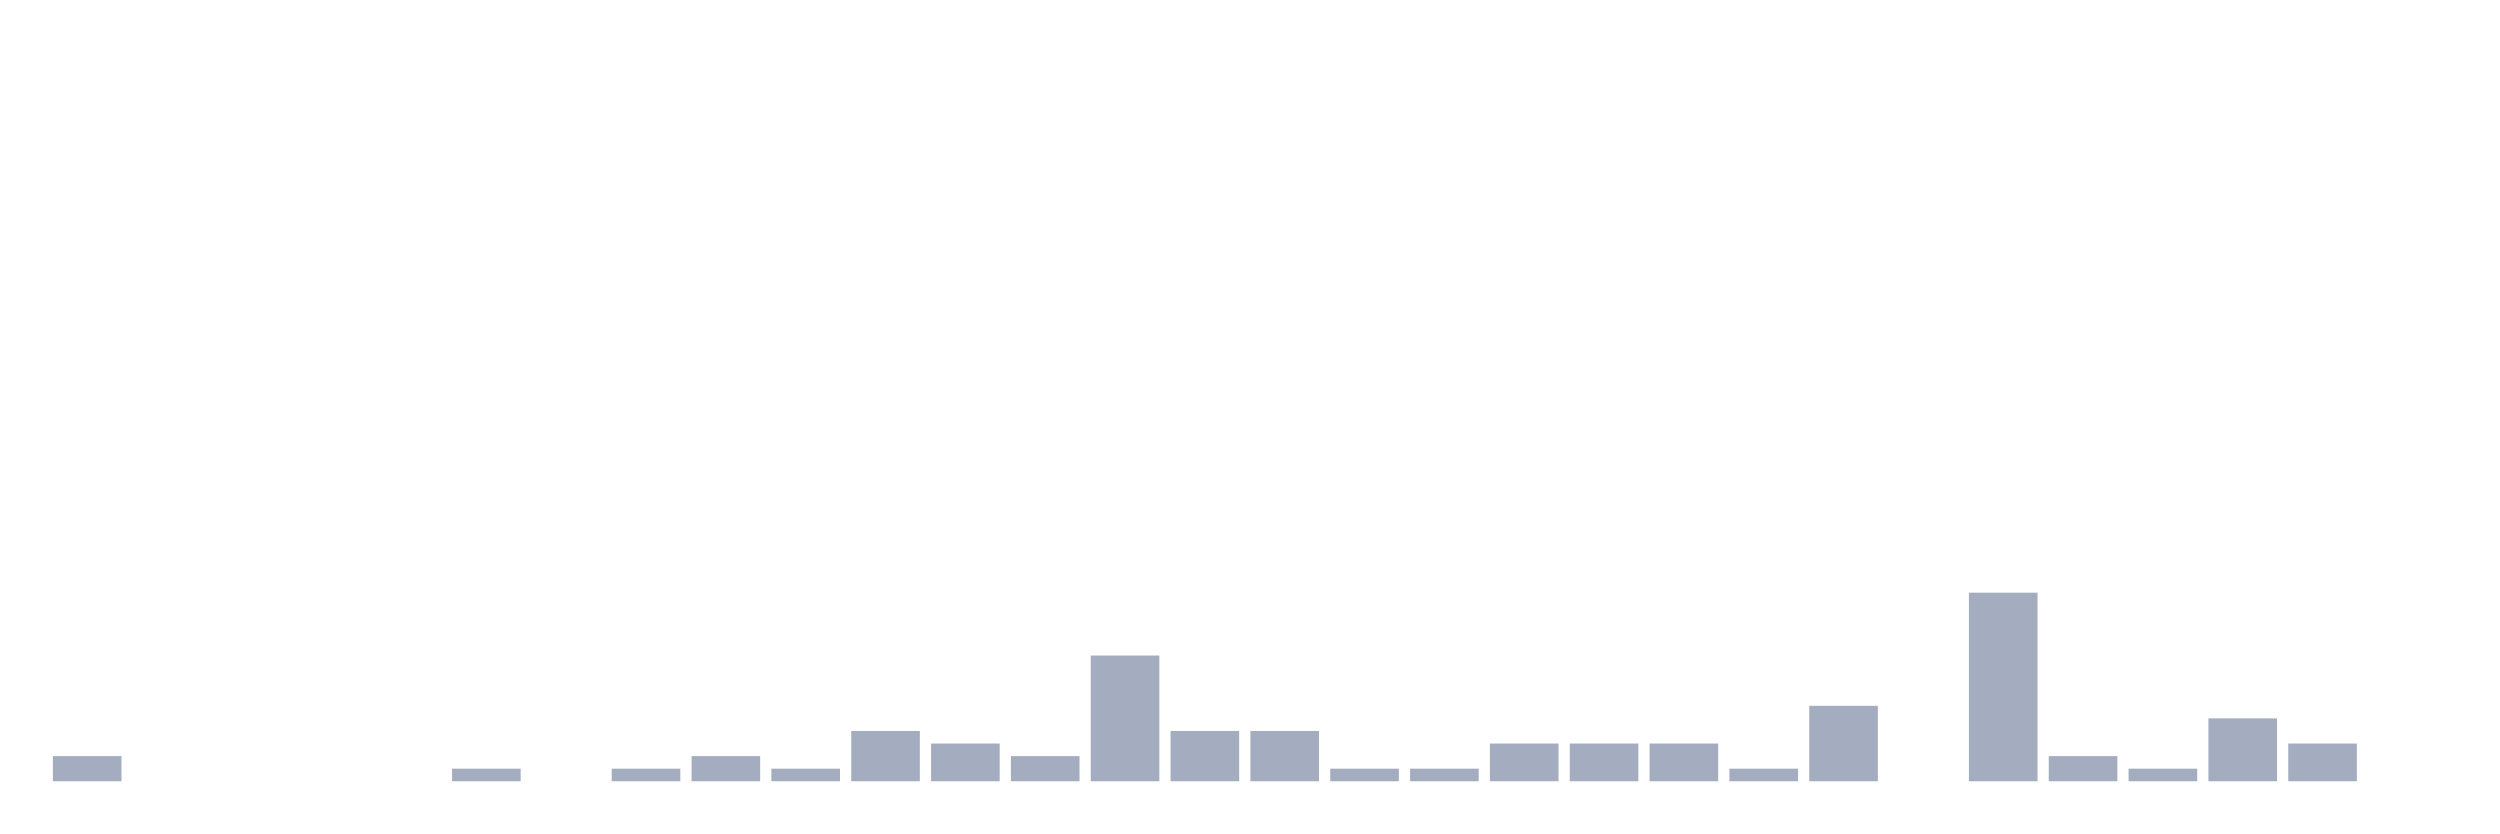
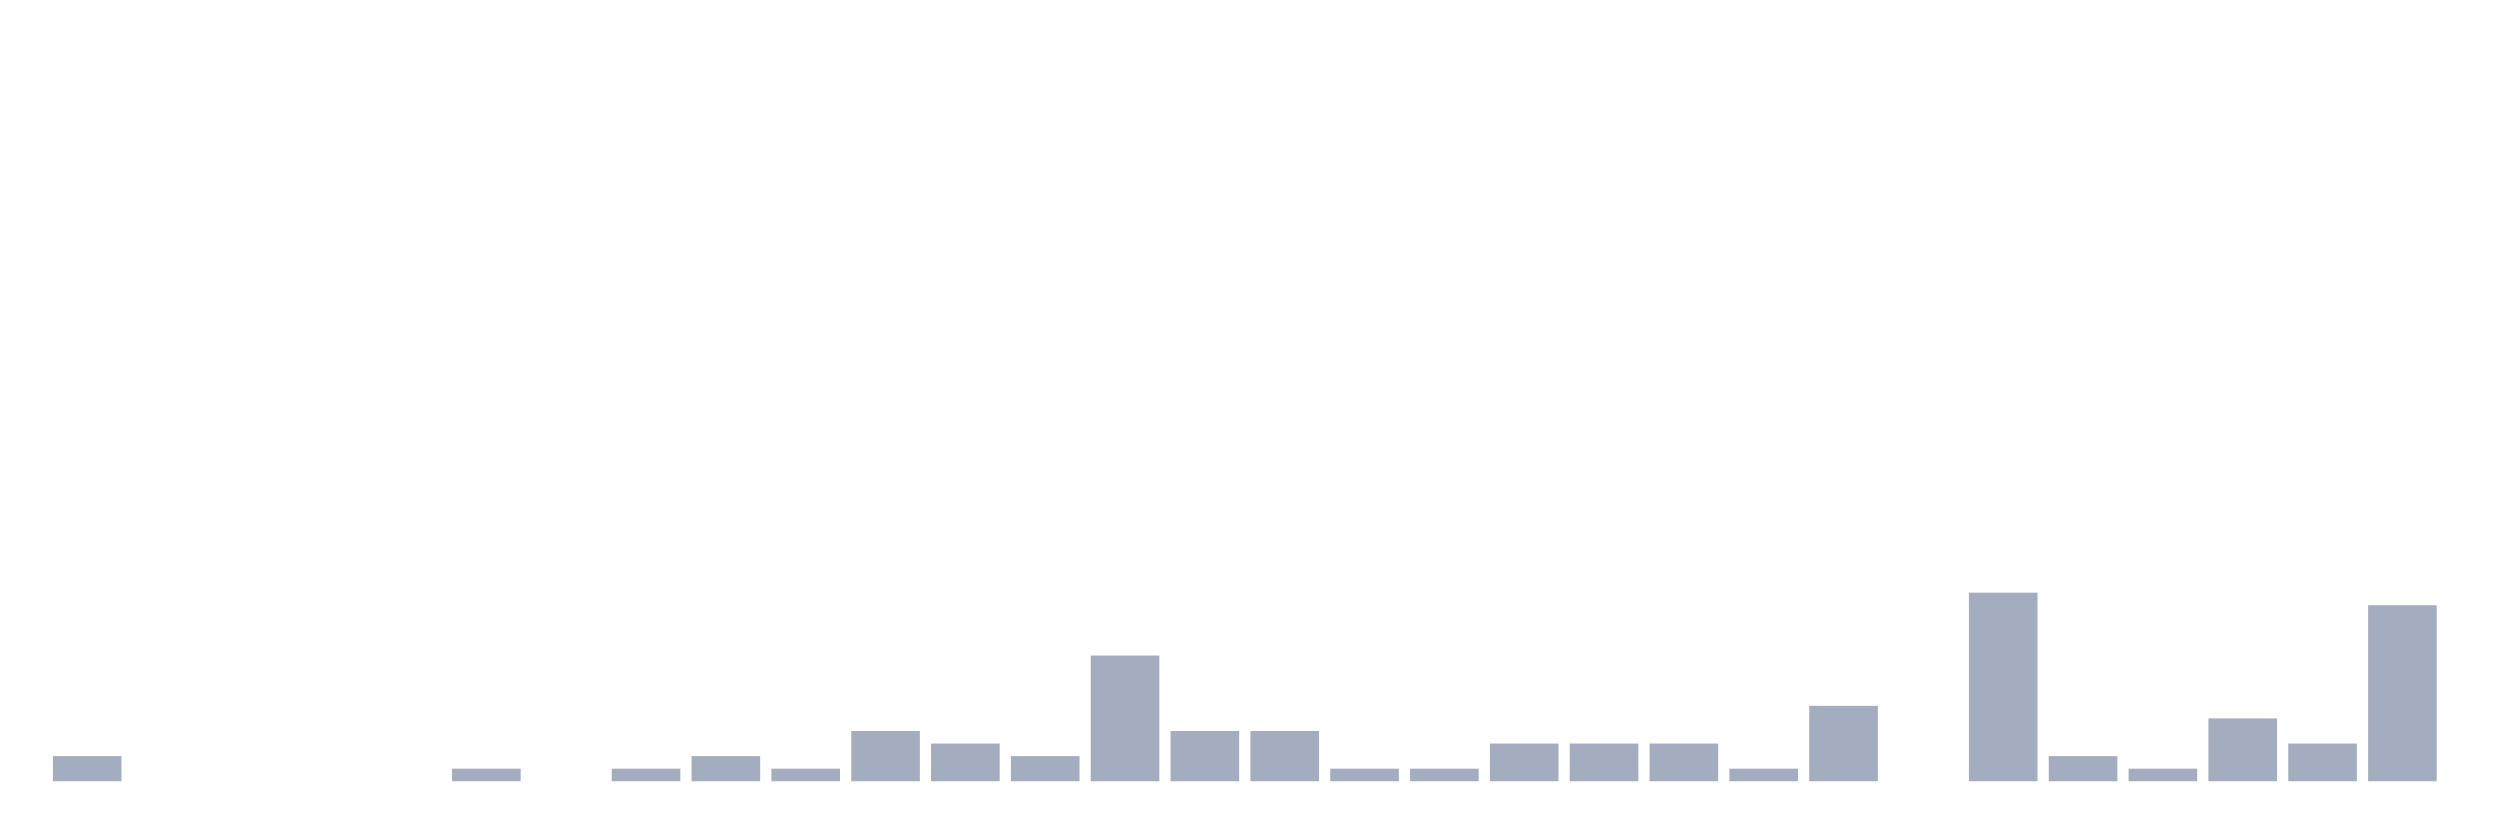
<svg xmlns="http://www.w3.org/2000/svg" viewBox="0 0 480 160">
  <g transform="translate(10,10)">
    <rect class="bar" x="0.153" width="13.175" y="135.172" height="4.828" fill="rgb(164,173,192)" />
    <rect class="bar" x="15.482" width="13.175" y="140" height="0" fill="rgb(164,173,192)" />
    <rect class="bar" x="30.81" width="13.175" y="140" height="0" fill="rgb(164,173,192)" />
    <rect class="bar" x="46.138" width="13.175" y="140" height="0" fill="rgb(164,173,192)" />
    <rect class="bar" x="61.466" width="13.175" y="140" height="0" fill="rgb(164,173,192)" />
    <rect class="bar" x="76.794" width="13.175" y="137.586" height="2.414" fill="rgb(164,173,192)" />
    <rect class="bar" x="92.123" width="13.175" y="140" height="0" fill="rgb(164,173,192)" />
    <rect class="bar" x="107.451" width="13.175" y="137.586" height="2.414" fill="rgb(164,173,192)" />
    <rect class="bar" x="122.779" width="13.175" y="135.172" height="4.828" fill="rgb(164,173,192)" />
    <rect class="bar" x="138.107" width="13.175" y="137.586" height="2.414" fill="rgb(164,173,192)" />
    <rect class="bar" x="153.436" width="13.175" y="130.345" height="9.655" fill="rgb(164,173,192)" />
    <rect class="bar" x="168.764" width="13.175" y="132.759" height="7.241" fill="rgb(164,173,192)" />
    <rect class="bar" x="184.092" width="13.175" y="135.172" height="4.828" fill="rgb(164,173,192)" />
    <rect class="bar" x="199.42" width="13.175" y="115.862" height="24.138" fill="rgb(164,173,192)" />
    <rect class="bar" x="214.748" width="13.175" y="130.345" height="9.655" fill="rgb(164,173,192)" />
    <rect class="bar" x="230.077" width="13.175" y="130.345" height="9.655" fill="rgb(164,173,192)" />
    <rect class="bar" x="245.405" width="13.175" y="137.586" height="2.414" fill="rgb(164,173,192)" />
    <rect class="bar" x="260.733" width="13.175" y="137.586" height="2.414" fill="rgb(164,173,192)" />
    <rect class="bar" x="276.061" width="13.175" y="132.759" height="7.241" fill="rgb(164,173,192)" />
    <rect class="bar" x="291.39" width="13.175" y="132.759" height="7.241" fill="rgb(164,173,192)" />
    <rect class="bar" x="306.718" width="13.175" y="132.759" height="7.241" fill="rgb(164,173,192)" />
    <rect class="bar" x="322.046" width="13.175" y="137.586" height="2.414" fill="rgb(164,173,192)" />
    <rect class="bar" x="337.374" width="13.175" y="125.517" height="14.483" fill="rgb(164,173,192)" />
    <rect class="bar" x="352.702" width="13.175" y="140" height="0" fill="rgb(164,173,192)" />
    <rect class="bar" x="368.031" width="13.175" y="103.793" height="36.207" fill="rgb(164,173,192)" />
    <rect class="bar" x="383.359" width="13.175" y="135.172" height="4.828" fill="rgb(164,173,192)" />
    <rect class="bar" x="398.687" width="13.175" y="137.586" height="2.414" fill="rgb(164,173,192)" />
    <rect class="bar" x="414.015" width="13.175" y="127.931" height="12.069" fill="rgb(164,173,192)" />
    <rect class="bar" x="429.344" width="13.175" y="132.759" height="7.241" fill="rgb(164,173,192)" />
-     <rect class="bar" x="444.672" width="13.175" y="140" height="0" fill="rgb(164,173,192)" />
+     <rect class="bar" x="444.672" width="13.175" y="106.207" height="33.793" fill="rgb(164,173,192)" />
  </g>
</svg>
